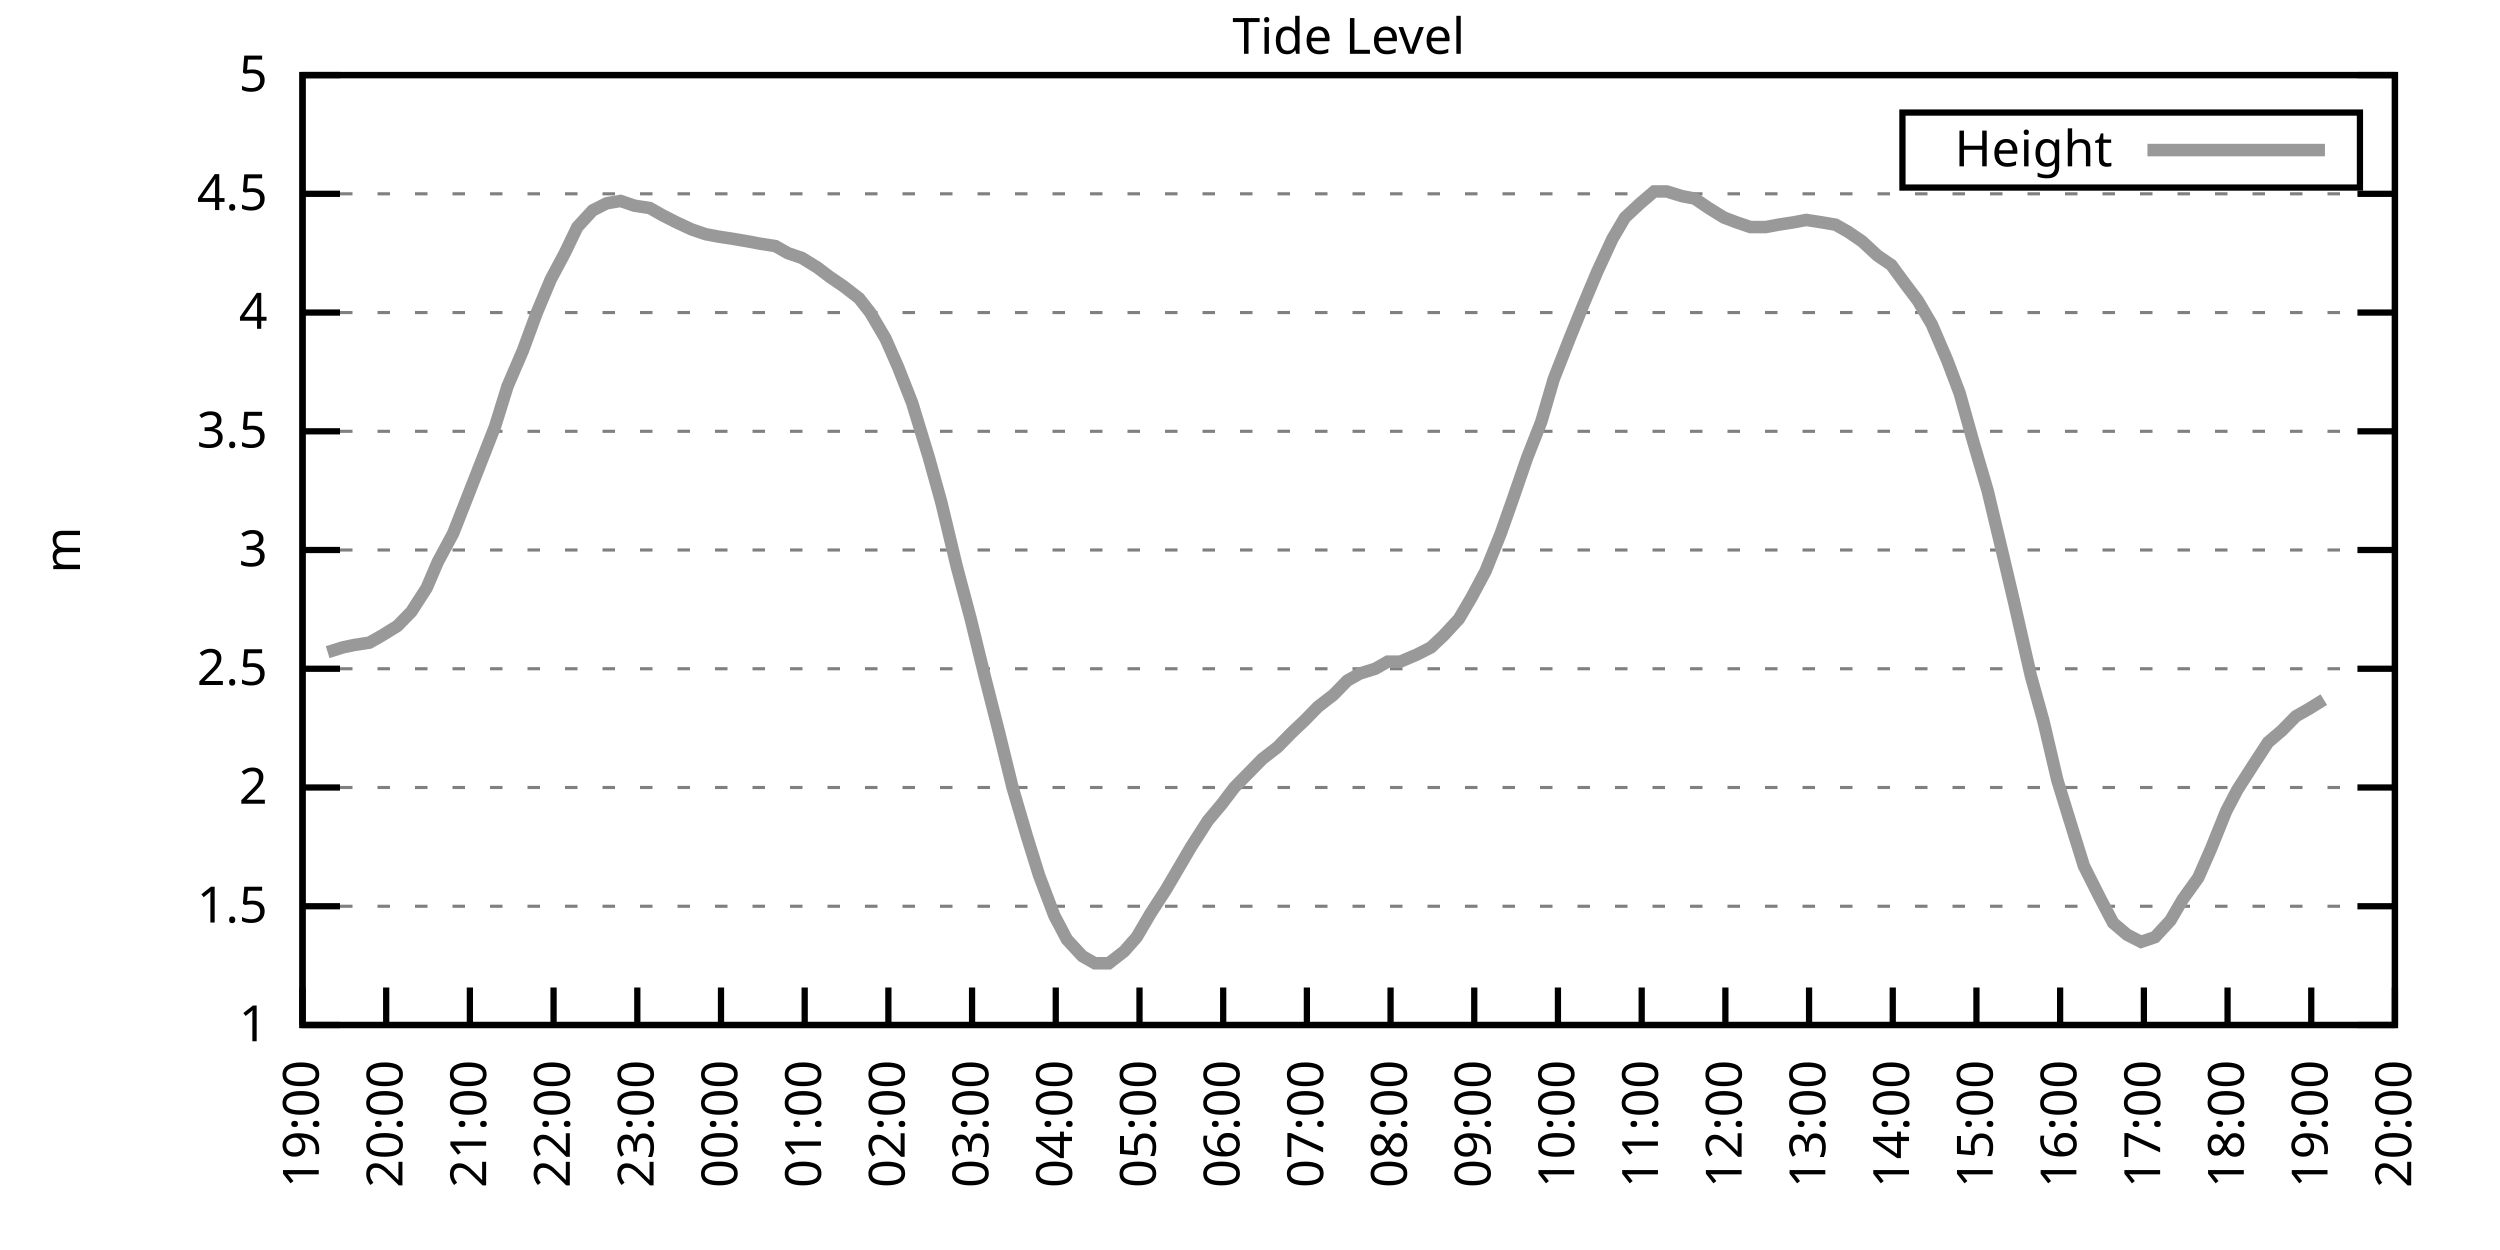
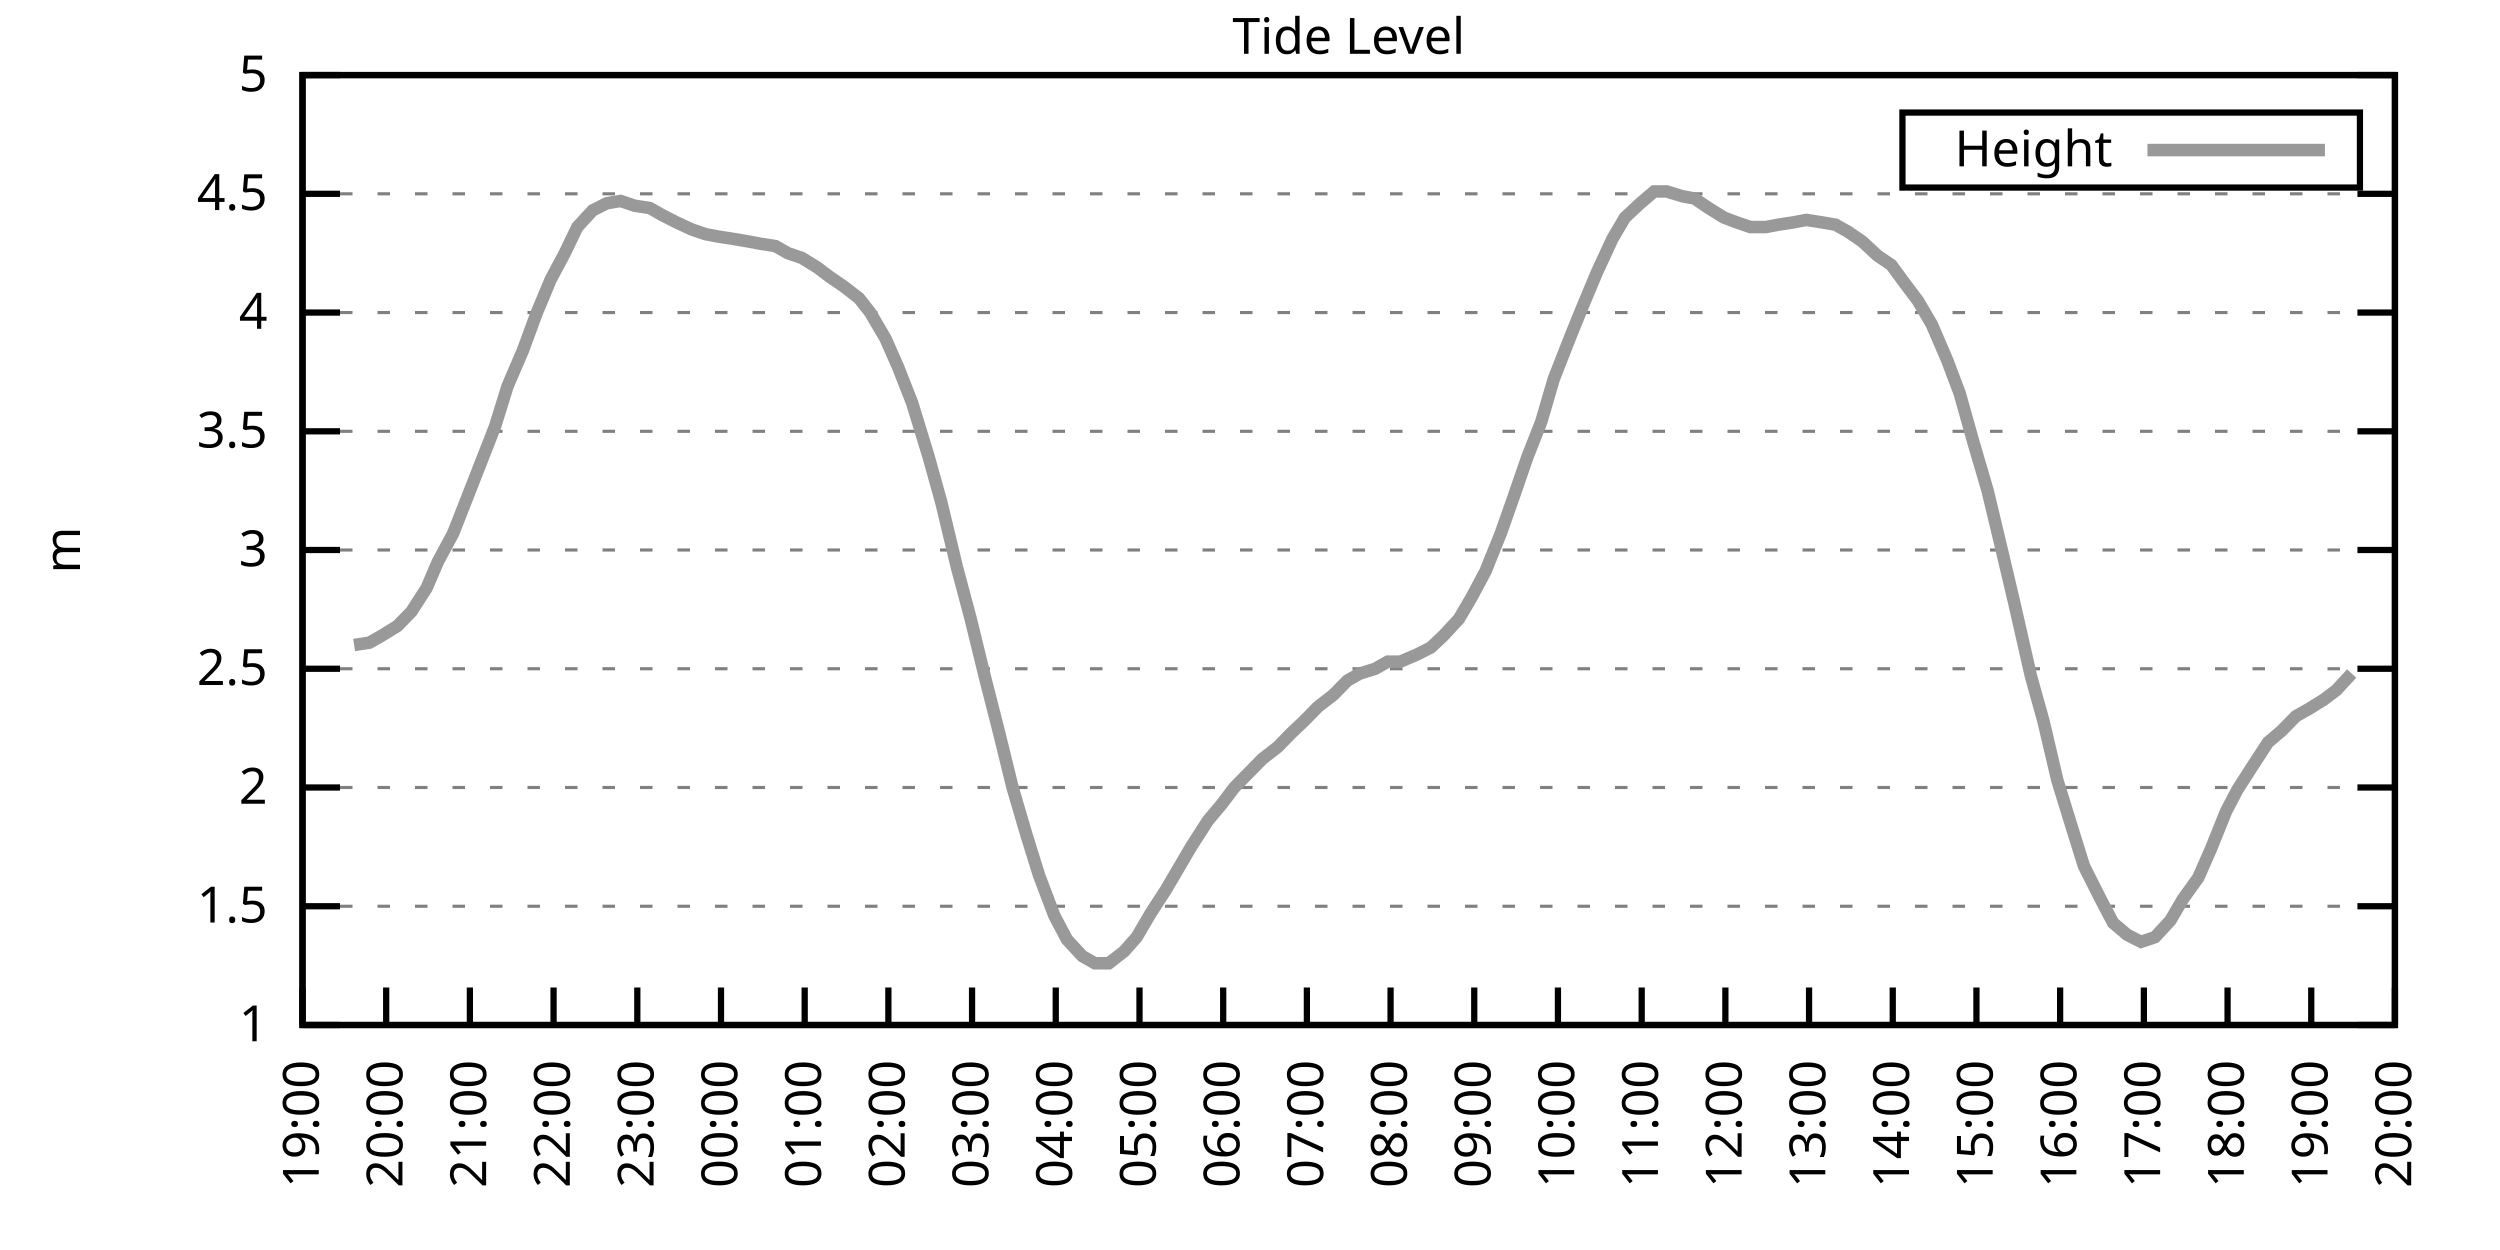
<svg xmlns="http://www.w3.org/2000/svg" xmlns:xlink="http://www.w3.org/1999/xlink" width="400" height="200" viewBox="0 0 400 200">
  <g id="gnuplot_canvas">
    <rect x="0" y="0" width="400" height="200" fill="none" />
    <defs>
      <circle id="gpDot" r="0.5" stroke-width="0.5" stroke="currentColor" />
      <path id="gpPt0" stroke-width="0.333" stroke="currentColor" d="M-1,0 h2 M0,-1 v2" />
      <path id="gpPt1" stroke-width="0.333" stroke="currentColor" d="M-1,-1 L1,1 M1,-1 L-1,1" />
      <path id="gpPt2" stroke-width="0.333" stroke="currentColor" d="M-1,0 L1,0 M0,-1 L0,1 M-1,-1 L1,1 M-1,1 L1,-1" />
      <rect id="gpPt3" stroke-width="0.333" stroke="currentColor" x="-1" y="-1" width="2" height="2" />
      <rect id="gpPt4" stroke-width="0.333" stroke="currentColor" fill="currentColor" x="-1" y="-1" width="2" height="2" />
      <circle id="gpPt5" stroke-width="0.333" stroke="currentColor" cx="0" cy="0" r="1" />
      <use xlink:href="#gpPt5" id="gpPt6" fill="currentColor" stroke="none" />
      <path id="gpPt7" stroke-width="0.333" stroke="currentColor" d="M0,-1.33 L-1.33,0.67 L1.33,0.67 z" />
      <use xlink:href="#gpPt7" id="gpPt8" fill="currentColor" stroke="none" />
      <use xlink:href="#gpPt7" id="gpPt9" stroke="currentColor" transform="rotate(180)" />
      <use xlink:href="#gpPt9" id="gpPt10" fill="currentColor" stroke="none" />
      <use xlink:href="#gpPt3" id="gpPt11" stroke="currentColor" transform="rotate(45)" />
      <use xlink:href="#gpPt11" id="gpPt12" fill="currentColor" stroke="none" />
      <path id="gpPt13" stroke-width="0.333" stroke="currentColor" d="M0,1.330 L1.265,0.411 L0.782,-1.067 L-0.782,-1.076 L-1.265,0.411 z" />
      <use xlink:href="#gpPt13" id="gpPt14" fill="currentColor" stroke="none" />
      <filter id="textbox" filterUnits="objectBoundingBox" x="0" y="0" height="1" width="1">
        <feFlood flood-color="white" flood-opacity="1" result="bgnd" />
        <feComposite in="SourceGraphic" in2="bgnd" operator="atop" />
      </filter>
      <filter id="greybox" filterUnits="objectBoundingBox" x="0" y="0" height="1" width="1">
        <feFlood flood-color="lightgrey" flood-opacity="1" result="grey" />
        <feComposite in="SourceGraphic" in2="grey" operator="atop" />
      </filter>
    </defs>
    <g fill="none" color="white" stroke="currentColor" stroke-width="1.00" stroke-linecap="butt" stroke-linejoin="miter">
</g>
    <g fill="none" color="black" stroke="currentColor" stroke-width="1.00" stroke-linecap="butt" stroke-linejoin="miter">
      <g stroke="none" shape-rendering="crispEdges">
        <polygon fill="rgb(255, 255, 255)" points="48.40,164.00 383.18,164.00 383.18,12.02 48.40,12.02 " />
      </g>
    </g>
    <g fill="none" color="black" stroke="currentColor" stroke-width="1.00" stroke-linecap="butt" stroke-linejoin="miter">
</g>
    <g fill="none" color="black" stroke="black" stroke-width="0.50" stroke-linecap="butt" stroke-linejoin="miter">
</g>
    <g fill="none" color="gray" stroke="currentColor" stroke-width="0.50" stroke-linecap="butt" stroke-linejoin="miter">
      <path stroke="gray" stroke-dasharray="2,4" class="gridline" d="M48.40,164.00 L383.19,164.00  " />
    </g>
    <g fill="none" color="gray" stroke="gray" stroke-width="1.00" stroke-linecap="butt" stroke-linejoin="miter">
</g>
    <g fill="none" color="black" stroke="currentColor" stroke-width="1.00" stroke-linecap="butt" stroke-linejoin="miter">
      <path stroke="black" d="M48.40,164.00 L54.40,164.00 M383.19,164.00 L377.19,164.00  " />
      <g transform="translate(42.80,166.60)" stroke="none" fill="black" font-family="Sans" font-size="8.00" text-anchor="end">
        <text>
          <tspan font-family="Sans"> 1</tspan>
        </text>
      </g>
    </g>
    <g fill="none" color="black" stroke="currentColor" stroke-width="1.00" stroke-linecap="butt" stroke-linejoin="miter">
</g>
    <g fill="none" color="black" stroke="black" stroke-width="0.50" stroke-linecap="butt" stroke-linejoin="miter">
</g>
    <g fill="none" color="gray" stroke="currentColor" stroke-width="0.50" stroke-linecap="butt" stroke-linejoin="miter">
      <path stroke="gray" stroke-dasharray="2,4" class="gridline" d="M48.40,145.00 L383.19,145.00  " />
    </g>
    <g fill="none" color="gray" stroke="gray" stroke-width="1.00" stroke-linecap="butt" stroke-linejoin="miter">
</g>
    <g fill="none" color="black" stroke="currentColor" stroke-width="1.00" stroke-linecap="butt" stroke-linejoin="miter">
      <path stroke="black" d="M48.40,145.00 L54.40,145.00 M383.19,145.00 L377.19,145.00  " />
      <g transform="translate(42.80,147.60)" stroke="none" fill="black" font-family="Sans" font-size="8.00" text-anchor="end">
        <text>
          <tspan font-family="Sans"> 1.5</tspan>
        </text>
      </g>
    </g>
    <g fill="none" color="black" stroke="currentColor" stroke-width="1.00" stroke-linecap="butt" stroke-linejoin="miter">
</g>
    <g fill="none" color="black" stroke="black" stroke-width="0.50" stroke-linecap="butt" stroke-linejoin="miter">
</g>
    <g fill="none" color="gray" stroke="currentColor" stroke-width="0.50" stroke-linecap="butt" stroke-linejoin="miter">
      <path stroke="gray" stroke-dasharray="2,4" class="gridline" d="M48.40,126.00 L383.19,126.00  " />
    </g>
    <g fill="none" color="gray" stroke="gray" stroke-width="1.00" stroke-linecap="butt" stroke-linejoin="miter">
</g>
    <g fill="none" color="black" stroke="currentColor" stroke-width="1.00" stroke-linecap="butt" stroke-linejoin="miter">
      <path stroke="black" d="M48.40,126.00 L54.40,126.00 M383.19,126.00 L377.19,126.00  " />
      <g transform="translate(42.80,128.60)" stroke="none" fill="black" font-family="Sans" font-size="8.00" text-anchor="end">
        <text>
          <tspan font-family="Sans"> 2</tspan>
        </text>
      </g>
    </g>
    <g fill="none" color="black" stroke="currentColor" stroke-width="1.00" stroke-linecap="butt" stroke-linejoin="miter">
</g>
    <g fill="none" color="black" stroke="black" stroke-width="0.50" stroke-linecap="butt" stroke-linejoin="miter">
</g>
    <g fill="none" color="gray" stroke="currentColor" stroke-width="0.50" stroke-linecap="butt" stroke-linejoin="miter">
      <path stroke="gray" stroke-dasharray="2,4" class="gridline" d="M48.40,107.00 L383.19,107.00  " />
    </g>
    <g fill="none" color="gray" stroke="gray" stroke-width="1.00" stroke-linecap="butt" stroke-linejoin="miter">
</g>
    <g fill="none" color="black" stroke="currentColor" stroke-width="1.00" stroke-linecap="butt" stroke-linejoin="miter">
      <path stroke="black" d="M48.40,107.00 L54.40,107.00 M383.19,107.00 L377.19,107.00  " />
      <g transform="translate(42.80,109.60)" stroke="none" fill="black" font-family="Sans" font-size="8.00" text-anchor="end">
        <text>
          <tspan font-family="Sans"> 2.5</tspan>
        </text>
      </g>
    </g>
    <g fill="none" color="black" stroke="currentColor" stroke-width="1.00" stroke-linecap="butt" stroke-linejoin="miter">
</g>
    <g fill="none" color="black" stroke="black" stroke-width="0.50" stroke-linecap="butt" stroke-linejoin="miter">
</g>
    <g fill="none" color="gray" stroke="currentColor" stroke-width="0.50" stroke-linecap="butt" stroke-linejoin="miter">
      <path stroke="gray" stroke-dasharray="2,4" class="gridline" d="M48.40,88.00 L383.19,88.00  " />
    </g>
    <g fill="none" color="gray" stroke="gray" stroke-width="1.00" stroke-linecap="butt" stroke-linejoin="miter">
</g>
    <g fill="none" color="black" stroke="currentColor" stroke-width="1.00" stroke-linecap="butt" stroke-linejoin="miter">
      <path stroke="black" d="M48.40,88.00 L54.40,88.00 M383.19,88.00 L377.19,88.00  " />
      <g transform="translate(42.80,90.60)" stroke="none" fill="black" font-family="Sans" font-size="8.00" text-anchor="end">
        <text>
          <tspan font-family="Sans"> 3</tspan>
        </text>
      </g>
    </g>
    <g fill="none" color="black" stroke="currentColor" stroke-width="1.00" stroke-linecap="butt" stroke-linejoin="miter">
</g>
    <g fill="none" color="black" stroke="black" stroke-width="0.50" stroke-linecap="butt" stroke-linejoin="miter">
</g>
    <g fill="none" color="gray" stroke="currentColor" stroke-width="0.50" stroke-linecap="butt" stroke-linejoin="miter">
      <path stroke="gray" stroke-dasharray="2,4" class="gridline" d="M48.40,69.01 L383.19,69.01  " />
    </g>
    <g fill="none" color="gray" stroke="gray" stroke-width="1.00" stroke-linecap="butt" stroke-linejoin="miter">
</g>
    <g fill="none" color="black" stroke="currentColor" stroke-width="1.00" stroke-linecap="butt" stroke-linejoin="miter">
      <path stroke="black" d="M48.40,69.01 L54.40,69.01 M383.19,69.01 L377.19,69.01  " />
      <g transform="translate(42.80,71.61)" stroke="none" fill="black" font-family="Sans" font-size="8.00" text-anchor="end">
        <text>
          <tspan font-family="Sans"> 3.5</tspan>
        </text>
      </g>
    </g>
    <g fill="none" color="black" stroke="currentColor" stroke-width="1.00" stroke-linecap="butt" stroke-linejoin="miter">
</g>
    <g fill="none" color="black" stroke="black" stroke-width="0.50" stroke-linecap="butt" stroke-linejoin="miter">
</g>
    <g fill="none" color="gray" stroke="currentColor" stroke-width="0.50" stroke-linecap="butt" stroke-linejoin="miter">
      <path stroke="gray" stroke-dasharray="2,4" class="gridline" d="M48.40,50.01 L383.19,50.01  " />
    </g>
    <g fill="none" color="gray" stroke="gray" stroke-width="1.00" stroke-linecap="butt" stroke-linejoin="miter">
</g>
    <g fill="none" color="black" stroke="currentColor" stroke-width="1.00" stroke-linecap="butt" stroke-linejoin="miter">
      <path stroke="black" d="M48.40,50.01 L54.40,50.01 M383.19,50.01 L377.19,50.01  " />
      <g transform="translate(42.80,52.61)" stroke="none" fill="black" font-family="Sans" font-size="8.00" text-anchor="end">
        <text>
          <tspan font-family="Sans"> 4</tspan>
        </text>
      </g>
    </g>
    <g fill="none" color="black" stroke="currentColor" stroke-width="1.00" stroke-linecap="butt" stroke-linejoin="miter">
</g>
    <g fill="none" color="black" stroke="black" stroke-width="0.50" stroke-linecap="butt" stroke-linejoin="miter">
</g>
    <g fill="none" color="gray" stroke="currentColor" stroke-width="0.50" stroke-linecap="butt" stroke-linejoin="miter">
      <path stroke="gray" stroke-dasharray="2,4" class="gridline" d="M48.40,31.01 L383.19,31.01  " />
    </g>
    <g fill="none" color="gray" stroke="gray" stroke-width="1.00" stroke-linecap="butt" stroke-linejoin="miter">
</g>
    <g fill="none" color="black" stroke="currentColor" stroke-width="1.00" stroke-linecap="butt" stroke-linejoin="miter">
      <path stroke="black" d="M48.40,31.01 L54.40,31.01 M383.19,31.01 L377.19,31.01  " />
      <g transform="translate(42.80,33.61)" stroke="none" fill="black" font-family="Sans" font-size="8.00" text-anchor="end">
        <text>
          <tspan font-family="Sans"> 4.5</tspan>
        </text>
      </g>
    </g>
    <g fill="none" color="black" stroke="currentColor" stroke-width="1.00" stroke-linecap="butt" stroke-linejoin="miter">
</g>
    <g fill="none" color="black" stroke="black" stroke-width="0.50" stroke-linecap="butt" stroke-linejoin="miter">
</g>
    <g fill="none" color="gray" stroke="currentColor" stroke-width="0.50" stroke-linecap="butt" stroke-linejoin="miter">
      <path stroke="gray" stroke-dasharray="2,4" class="gridline" d="M48.40,12.01 L383.19,12.01  " />
    </g>
    <g fill="none" color="gray" stroke="gray" stroke-width="1.00" stroke-linecap="butt" stroke-linejoin="miter">
</g>
    <g fill="none" color="black" stroke="currentColor" stroke-width="1.00" stroke-linecap="butt" stroke-linejoin="miter">
      <path stroke="black" d="M48.40,12.01 L54.40,12.01 M383.19,12.01 L377.19,12.01  " />
      <g transform="translate(42.80,14.61)" stroke="none" fill="black" font-family="Sans" font-size="8.00" text-anchor="end">
        <text>
          <tspan font-family="Sans"> 5</tspan>
        </text>
      </g>
    </g>
    <g fill="none" color="black" stroke="currentColor" stroke-width="1.00" stroke-linecap="butt" stroke-linejoin="miter">
      <path stroke="black" d="M48.40,164.00 L48.40,158.00  " />
      <g transform="translate(51.00,169.60) rotate(270.00)" stroke="none" fill="black" font-family="Sans" font-size="8.00" text-anchor="end">
        <text>
          <tspan font-family="Sans">19:00</tspan>
        </text>
      </g>
    </g>
    <g fill="none" color="black" stroke="currentColor" stroke-width="1.00" stroke-linecap="butt" stroke-linejoin="miter">
      <path stroke="black" d="M61.79,164.00 L61.79,158.00  " />
      <g transform="translate(64.39,169.60) rotate(270.00)" stroke="none" fill="black" font-family="Sans" font-size="8.00" text-anchor="end">
        <text>
          <tspan font-family="Sans">20:00</tspan>
        </text>
      </g>
    </g>
    <g fill="none" color="black" stroke="currentColor" stroke-width="1.00" stroke-linecap="butt" stroke-linejoin="miter">
      <path stroke="black" d="M75.18,164.00 L75.18,158.00  " />
      <g transform="translate(77.78,169.60) rotate(270.00)" stroke="none" fill="black" font-family="Sans" font-size="8.00" text-anchor="end">
        <text>
          <tspan font-family="Sans">21:00</tspan>
        </text>
      </g>
    </g>
    <g fill="none" color="black" stroke="currentColor" stroke-width="1.00" stroke-linecap="butt" stroke-linejoin="miter">
      <path stroke="black" d="M88.57,164.00 L88.57,158.00  " />
      <g transform="translate(91.17,169.60) rotate(270.00)" stroke="none" fill="black" font-family="Sans" font-size="8.00" text-anchor="end">
        <text>
          <tspan font-family="Sans">22:00</tspan>
        </text>
      </g>
    </g>
    <g fill="none" color="black" stroke="currentColor" stroke-width="1.00" stroke-linecap="butt" stroke-linejoin="miter">
      <path stroke="black" d="M101.97,164.00 L101.97,158.00  " />
      <g transform="translate(104.57,169.60) rotate(270.00)" stroke="none" fill="black" font-family="Sans" font-size="8.00" text-anchor="end">
        <text>
          <tspan font-family="Sans">23:00</tspan>
        </text>
      </g>
    </g>
    <g fill="none" color="black" stroke="currentColor" stroke-width="1.00" stroke-linecap="butt" stroke-linejoin="miter">
      <path stroke="black" d="M115.36,164.00 L115.36,158.00  " />
      <g transform="translate(117.96,169.60) rotate(270.00)" stroke="none" fill="black" font-family="Sans" font-size="8.00" text-anchor="end">
        <text>
          <tspan font-family="Sans">00:00</tspan>
        </text>
      </g>
    </g>
    <g fill="none" color="black" stroke="currentColor" stroke-width="1.00" stroke-linecap="butt" stroke-linejoin="miter">
      <path stroke="black" d="M128.75,164.00 L128.75,158.00  " />
      <g transform="translate(131.35,169.60) rotate(270.00)" stroke="none" fill="black" font-family="Sans" font-size="8.00" text-anchor="end">
        <text>
          <tspan font-family="Sans">01:00</tspan>
        </text>
      </g>
    </g>
    <g fill="none" color="black" stroke="currentColor" stroke-width="1.00" stroke-linecap="butt" stroke-linejoin="miter">
      <path stroke="black" d="M142.14,164.00 L142.14,158.00  " />
      <g transform="translate(144.74,169.60) rotate(270.00)" stroke="none" fill="black" font-family="Sans" font-size="8.00" text-anchor="end">
        <text>
          <tspan font-family="Sans">02:00</tspan>
        </text>
      </g>
    </g>
    <g fill="none" color="black" stroke="currentColor" stroke-width="1.00" stroke-linecap="butt" stroke-linejoin="miter">
      <path stroke="black" d="M155.53,164.00 L155.53,158.00  " />
      <g transform="translate(158.13,169.60) rotate(270.00)" stroke="none" fill="black" font-family="Sans" font-size="8.00" text-anchor="end">
        <text>
          <tspan font-family="Sans">03:00</tspan>
        </text>
      </g>
    </g>
    <g fill="none" color="black" stroke="currentColor" stroke-width="1.00" stroke-linecap="butt" stroke-linejoin="miter">
      <path stroke="black" d="M168.92,164.00 L168.92,158.00  " />
      <g transform="translate(171.52,169.60) rotate(270.00)" stroke="none" fill="black" font-family="Sans" font-size="8.00" text-anchor="end">
        <text>
          <tspan font-family="Sans">04:00</tspan>
        </text>
      </g>
    </g>
    <g fill="none" color="black" stroke="currentColor" stroke-width="1.00" stroke-linecap="butt" stroke-linejoin="miter">
      <path stroke="black" d="M182.32,164.00 L182.32,158.00  " />
      <g transform="translate(184.92,169.60) rotate(270.00)" stroke="none" fill="black" font-family="Sans" font-size="8.00" text-anchor="end">
        <text>
          <tspan font-family="Sans">05:00</tspan>
        </text>
      </g>
    </g>
    <g fill="none" color="black" stroke="currentColor" stroke-width="1.00" stroke-linecap="butt" stroke-linejoin="miter">
      <path stroke="black" d="M195.71,164.00 L195.71,158.00  " />
      <g transform="translate(198.31,169.60) rotate(270.00)" stroke="none" fill="black" font-family="Sans" font-size="8.00" text-anchor="end">
        <text>
          <tspan font-family="Sans">06:00</tspan>
        </text>
      </g>
    </g>
    <g fill="none" color="black" stroke="currentColor" stroke-width="1.00" stroke-linecap="butt" stroke-linejoin="miter">
      <path stroke="black" d="M209.10,164.00 L209.10,158.00  " />
      <g transform="translate(211.70,169.60) rotate(270.00)" stroke="none" fill="black" font-family="Sans" font-size="8.00" text-anchor="end">
        <text>
          <tspan font-family="Sans">07:00</tspan>
        </text>
      </g>
    </g>
    <g fill="none" color="black" stroke="currentColor" stroke-width="1.00" stroke-linecap="butt" stroke-linejoin="miter">
      <path stroke="black" d="M222.49,164.00 L222.49,158.00  " />
      <g transform="translate(225.09,169.60) rotate(270.00)" stroke="none" fill="black" font-family="Sans" font-size="8.00" text-anchor="end">
        <text>
          <tspan font-family="Sans">08:00</tspan>
        </text>
      </g>
    </g>
    <g fill="none" color="black" stroke="currentColor" stroke-width="1.00" stroke-linecap="butt" stroke-linejoin="miter">
      <path stroke="black" d="M235.88,164.00 L235.88,158.00  " />
      <g transform="translate(238.48,169.60) rotate(270.00)" stroke="none" fill="black" font-family="Sans" font-size="8.00" text-anchor="end">
        <text>
          <tspan font-family="Sans">09:00</tspan>
        </text>
      </g>
    </g>
    <g fill="none" color="black" stroke="currentColor" stroke-width="1.00" stroke-linecap="butt" stroke-linejoin="miter">
      <path stroke="black" d="M249.27,164.00 L249.27,158.00  " />
      <g transform="translate(251.87,169.60) rotate(270.00)" stroke="none" fill="black" font-family="Sans" font-size="8.00" text-anchor="end">
        <text>
          <tspan font-family="Sans">10:00</tspan>
        </text>
      </g>
    </g>
    <g fill="none" color="black" stroke="currentColor" stroke-width="1.00" stroke-linecap="butt" stroke-linejoin="miter">
      <path stroke="black" d="M262.67,164.00 L262.67,158.00  " />
      <g transform="translate(265.27,169.60) rotate(270.00)" stroke="none" fill="black" font-family="Sans" font-size="8.00" text-anchor="end">
        <text>
          <tspan font-family="Sans">11:00</tspan>
        </text>
      </g>
    </g>
    <g fill="none" color="black" stroke="currentColor" stroke-width="1.00" stroke-linecap="butt" stroke-linejoin="miter">
      <path stroke="black" d="M276.06,164.00 L276.06,158.00  " />
      <g transform="translate(278.66,169.60) rotate(270.00)" stroke="none" fill="black" font-family="Sans" font-size="8.00" text-anchor="end">
        <text>
          <tspan font-family="Sans">12:00</tspan>
        </text>
      </g>
    </g>
    <g fill="none" color="black" stroke="currentColor" stroke-width="1.00" stroke-linecap="butt" stroke-linejoin="miter">
      <path stroke="black" d="M289.45,164.00 L289.45,158.00  " />
      <g transform="translate(292.05,169.60) rotate(270.00)" stroke="none" fill="black" font-family="Sans" font-size="8.00" text-anchor="end">
        <text>
          <tspan font-family="Sans">13:00</tspan>
        </text>
      </g>
    </g>
    <g fill="none" color="black" stroke="currentColor" stroke-width="1.00" stroke-linecap="butt" stroke-linejoin="miter">
      <path stroke="black" d="M302.84,164.00 L302.84,158.00  " />
      <g transform="translate(305.44,169.60) rotate(270.00)" stroke="none" fill="black" font-family="Sans" font-size="8.00" text-anchor="end">
        <text>
          <tspan font-family="Sans">14:00</tspan>
        </text>
      </g>
    </g>
    <g fill="none" color="black" stroke="currentColor" stroke-width="1.00" stroke-linecap="butt" stroke-linejoin="miter">
      <path stroke="black" d="M316.23,164.00 L316.23,158.00  " />
      <g transform="translate(318.83,169.60) rotate(270.00)" stroke="none" fill="black" font-family="Sans" font-size="8.00" text-anchor="end">
        <text>
          <tspan font-family="Sans">15:00</tspan>
        </text>
      </g>
    </g>
    <g fill="none" color="black" stroke="currentColor" stroke-width="1.00" stroke-linecap="butt" stroke-linejoin="miter">
      <path stroke="black" d="M329.62,164.00 L329.62,158.00  " />
      <g transform="translate(332.22,169.60) rotate(270.00)" stroke="none" fill="black" font-family="Sans" font-size="8.00" text-anchor="end">
        <text>
          <tspan font-family="Sans">16:00</tspan>
        </text>
      </g>
    </g>
    <g fill="none" color="black" stroke="currentColor" stroke-width="1.00" stroke-linecap="butt" stroke-linejoin="miter">
      <path stroke="black" d="M343.02,164.00 L343.02,158.00  " />
      <g transform="translate(345.62,169.60) rotate(270.00)" stroke="none" fill="black" font-family="Sans" font-size="8.00" text-anchor="end">
        <text>
          <tspan font-family="Sans">17:00</tspan>
        </text>
      </g>
    </g>
    <g fill="none" color="black" stroke="currentColor" stroke-width="1.00" stroke-linecap="butt" stroke-linejoin="miter">
      <path stroke="black" d="M356.41,164.00 L356.41,158.00  " />
      <g transform="translate(359.01,169.60) rotate(270.00)" stroke="none" fill="black" font-family="Sans" font-size="8.00" text-anchor="end">
        <text>
          <tspan font-family="Sans">18:00</tspan>
        </text>
      </g>
    </g>
    <g fill="none" color="black" stroke="currentColor" stroke-width="1.00" stroke-linecap="butt" stroke-linejoin="miter">
      <path stroke="black" d="M369.80,164.00 L369.80,158.00  " />
      <g transform="translate(372.40,169.60) rotate(270.00)" stroke="none" fill="black" font-family="Sans" font-size="8.00" text-anchor="end">
        <text>
          <tspan font-family="Sans">19:00</tspan>
        </text>
      </g>
    </g>
    <g fill="none" color="black" stroke="currentColor" stroke-width="1.00" stroke-linecap="butt" stroke-linejoin="miter">
      <path stroke="black" d="M383.19,164.00 L383.19,158.00  " />
      <g transform="translate(385.79,169.60) rotate(270.00)" stroke="none" fill="black" font-family="Sans" font-size="8.00" text-anchor="end">
        <text>
          <tspan font-family="Sans">20:00</tspan>
        </text>
      </g>
    </g>
    <g fill="none" color="black" stroke="currentColor" stroke-width="1.00" stroke-linecap="butt" stroke-linejoin="miter">
</g>
    <g fill="none" color="black" stroke="currentColor" stroke-width="1.00" stroke-linecap="butt" stroke-linejoin="miter">
      <path stroke="black" d="M48.40,12.01 L48.40,164.00 L383.19,164.00 L383.19,12.01 L48.40,12.01 Z  " />
    </g>
    <g fill="none" color="black" stroke="currentColor" stroke-width="1.00" stroke-linecap="butt" stroke-linejoin="miter">
</g>
    <g fill="none" color="black" stroke="currentColor" stroke-width="1.00" stroke-linecap="butt" stroke-linejoin="miter">
      <path stroke="black" d="M304.39,30.01 L304.39,18.01 L377.59,18.01 L377.59,30.01 L304.39,30.01 Z  " />
    </g>
    <g id="Tide_level_plot_1">
      <g fill="none" color="white" stroke="black" stroke-width="2.00" stroke-linecap="butt" stroke-linejoin="miter">
</g>
      <g fill="none" color="black" stroke="currentColor" stroke-width="2.00" stroke-linecap="butt" stroke-linejoin="miter">
        <g transform="translate(337.99,26.61)" stroke="none" fill="black" font-family="Sans" font-size="8.00" text-anchor="end">
          <text>
            <tspan font-family="Sans">Height</tspan>
          </text>
        </g>
      </g>
      <g fill="none" color="black" stroke="currentColor" stroke-width="2.00" stroke-linecap="butt" stroke-linejoin="miter">
-         <path stroke="rgb(153, 153, 153)" d="M343.59,24.01 L371.99,24.01 M52.42,104.34 L54.87,103.58 L56.66,103.20 L59.11,102.82 L61.12,101.68 L63.58,100.16   L65.81,97.88 L68.26,94.08 L70.05,89.90 L72.50,85.35 L74.74,79.65 L79.20,68.25 L81.21,61.79 L83.66,56.09   L85.90,50.01 L88.13,44.69 L90.36,40.51 L92.37,36.33 L94.82,33.67 L97.06,32.53 L99.29,32.15 L101.52,32.91   L103.98,33.29 L105.98,34.43 L108.22,35.57 L110.67,36.71 L112.90,37.47 L114.91,37.85 L117.37,38.23 L119.60,38.61   L121.61,38.99 L124.06,39.37 L126.07,40.51 L128.30,41.27 L130.76,42.79 L132.77,44.31 L135.00,45.83 L137.45,47.73   L139.24,50.01 L141.69,54.19 L143.70,58.75 L145.94,64.45 L148.61,73.19 L150.62,80.41 L153.08,90.66 L155.31,99.02   L157.54,108.14 L159.77,116.88 L162.01,126.00 L164.24,133.60 L166.25,140.06 L168.70,146.52 L170.71,150.32 L173.17,152.98   L175.17,154.12 L177.41,154.12 L179.86,152.22 L181.87,149.94 L184.10,146.14 L186.56,142.34 L188.79,138.54 L190.57,135.50   L193.25,131.32 L195.48,128.66 L197.49,126.00 L199.73,123.72 L201.96,121.44 L204.41,119.54 L206.64,117.26 L208.65,115.36   L210.88,113.08 L213.34,111.18 L215.57,108.90 L217.58,107.76 L220.04,107.00 L222.04,105.86 L224.05,105.86 L226.73,104.72   L228.96,103.58 L230.97,101.68 L233.43,99.02 L235.44,95.60 L237.67,91.42 L240.12,85.35 L242.13,79.65 L244.36,73.19   L246.60,67.49 L248.60,60.65 L251.28,53.81 L253.29,48.87 L255.52,43.55 L257.98,38.23 L259.99,34.81 L262.44,32.53   L264.67,30.63 L266.68,30.63 L269.14,31.39 L271.15,31.77 L273.38,33.29 L275.83,34.81 L277.84,35.57 L280.07,36.33   L282.53,36.33 L284.54,35.95 L286.99,35.57 L289.00,35.19 L291.46,35.57 L293.69,35.95 L295.70,37.09 L297.93,38.61   L300.39,40.89 L302.62,42.41 L304.85,45.45 L306.86,48.11 L309.09,51.91 L311.54,57.61 L313.55,62.93 L315.79,70.91   L318.02,78.51 L320.47,88.76 L322.26,96.36 L324.94,108.14 L326.95,115.36 L329.18,124.86 L331.41,132.08 L333.42,138.54   L336.10,143.86 L338.10,147.66 L340.34,149.56 L342.57,150.70 L344.80,149.94 L347.26,147.28 L349.26,143.86 L351.72,140.44   L353.73,135.88 L356.18,129.80 L357.97,126.38 L360.65,122.20 L362.88,118.78 L365.11,116.88 L367.34,114.60 L369.35,113.46   L371.81,111.94  " />
+         <path stroke="rgb(153, 153, 153)" d="M343.59,24.01 L371.99,24.01 M56.66,103.20 L59.11,102.82 L61.12,101.68 L63.58,100.16 L65.81,97.88 L68.26,94.08   L70.05,89.90 L72.50,85.35 L74.74,79.65 L79.20,68.25 L81.21,61.79 L83.66,56.09 L85.90,50.01 L88.13,44.69   L90.36,40.51 L92.37,36.33 L94.82,33.67 L97.06,32.53 L99.29,32.15 L101.52,32.91 L103.98,33.29 L105.98,34.43   L108.22,35.57 L110.67,36.71 L112.90,37.47 L114.91,37.85 L117.37,38.23 L119.60,38.61 L121.61,38.99 L124.06,39.37   L126.07,40.51 L128.30,41.27 L130.76,42.79 L132.77,44.31 L135.00,45.83 L137.45,47.73 L139.24,50.01 L141.69,54.19   L143.70,58.75 L145.94,64.45 L148.61,73.19 L150.62,80.41 L153.08,90.66 L155.31,99.02 L157.54,108.14 L159.77,116.88   L162.01,126.00 L164.24,133.60 L166.25,140.06 L168.70,146.52 L170.71,150.32 L173.17,152.98 L175.17,154.12 L177.41,154.12   L179.86,152.22 L181.87,149.94 L184.10,146.14 L186.56,142.34 L188.79,138.54 L190.57,135.50 L193.25,131.32 L195.48,128.66   L197.49,126.00 L199.73,123.72 L201.96,121.44 L204.41,119.54 L206.64,117.26 L208.65,115.36 L210.88,113.08 L213.34,111.18   L215.57,108.90 L217.58,107.76 L220.04,107.00 L222.04,105.86 L224.05,105.86 L226.73,104.72 L228.96,103.58 L230.97,101.68   L233.43,99.02 L235.44,95.60 L237.67,91.42 L240.12,85.35 L242.13,79.65 L244.36,73.19 L246.60,67.49 L248.60,60.65   L251.28,53.81 L253.29,48.87 L255.52,43.55 L257.98,38.23 L259.99,34.81 L262.44,32.53 L264.67,30.63 L266.68,30.63   L269.14,31.39 L271.15,31.77 L273.38,33.29 L275.83,34.81 L277.84,35.57 L280.07,36.33 L282.53,36.33 L284.54,35.95   L286.99,35.57 L289.00,35.19 L291.46,35.57 L293.69,35.95 L295.70,37.09 L297.93,38.61 L300.39,40.89 L302.62,42.41   L304.85,45.45 L306.86,48.11 L309.09,51.91 L311.54,57.61 L313.55,62.93 L315.79,70.91 L318.02,78.51 L320.47,88.76   L322.26,96.36 L324.94,108.14 L326.95,115.36 L329.18,124.86 L331.41,132.08 L333.42,138.54 L336.10,143.86 L338.10,147.66   L340.34,149.56 L342.57,150.70 L344.80,149.94 L347.26,147.28 L349.26,143.86 L351.72,140.44 L353.73,135.88 L356.18,129.80   L357.97,126.38 L360.65,122.20 L362.88,118.78 L365.11,116.88 L367.34,114.60 L369.35,113.46 L371.81,111.94 L373.82,110.42   L376.27,107.76  " />
      </g>
    </g>
    <g fill="none" color="black" stroke="currentColor" stroke-width="2.00" stroke-linecap="butt" stroke-linejoin="miter">
</g>
    <g fill="none" color="black" stroke="black" stroke-width="1.00" stroke-linecap="butt" stroke-linejoin="miter">
</g>
    <g fill="none" color="black" stroke="currentColor" stroke-width="1.00" stroke-linecap="butt" stroke-linejoin="miter">
      <path stroke="black" d="M48.40,12.01 L48.40,164.00 L383.19,164.00 L383.19,12.01 L48.40,12.01 Z  " />
      <g transform="translate(12.80,88.01) rotate(270.00)" stroke="none" fill="black" font-family="Sans" font-size="8.00" text-anchor="middle">
        <text>
          <tspan font-family="Sans">m</tspan>
        </text>
      </g>
    </g>
    <g fill="none" color="black" stroke="currentColor" stroke-width="1.00" stroke-linecap="butt" stroke-linejoin="miter">
</g>
    <g fill="none" color="black" stroke="currentColor" stroke-width="1.00" stroke-linecap="butt" stroke-linejoin="miter">
      <g transform="translate(215.79,8.61)" stroke="none" fill="black" font-family="Sans" font-size="8.00" text-anchor="middle">
        <text>
          <tspan font-family="Sans">Tide Level</tspan>
        </text>
      </g>
    </g>
    <g fill="none" color="black" stroke="currentColor" stroke-width="1.00" stroke-linecap="butt" stroke-linejoin="miter">
</g>
  </g>
</svg>
